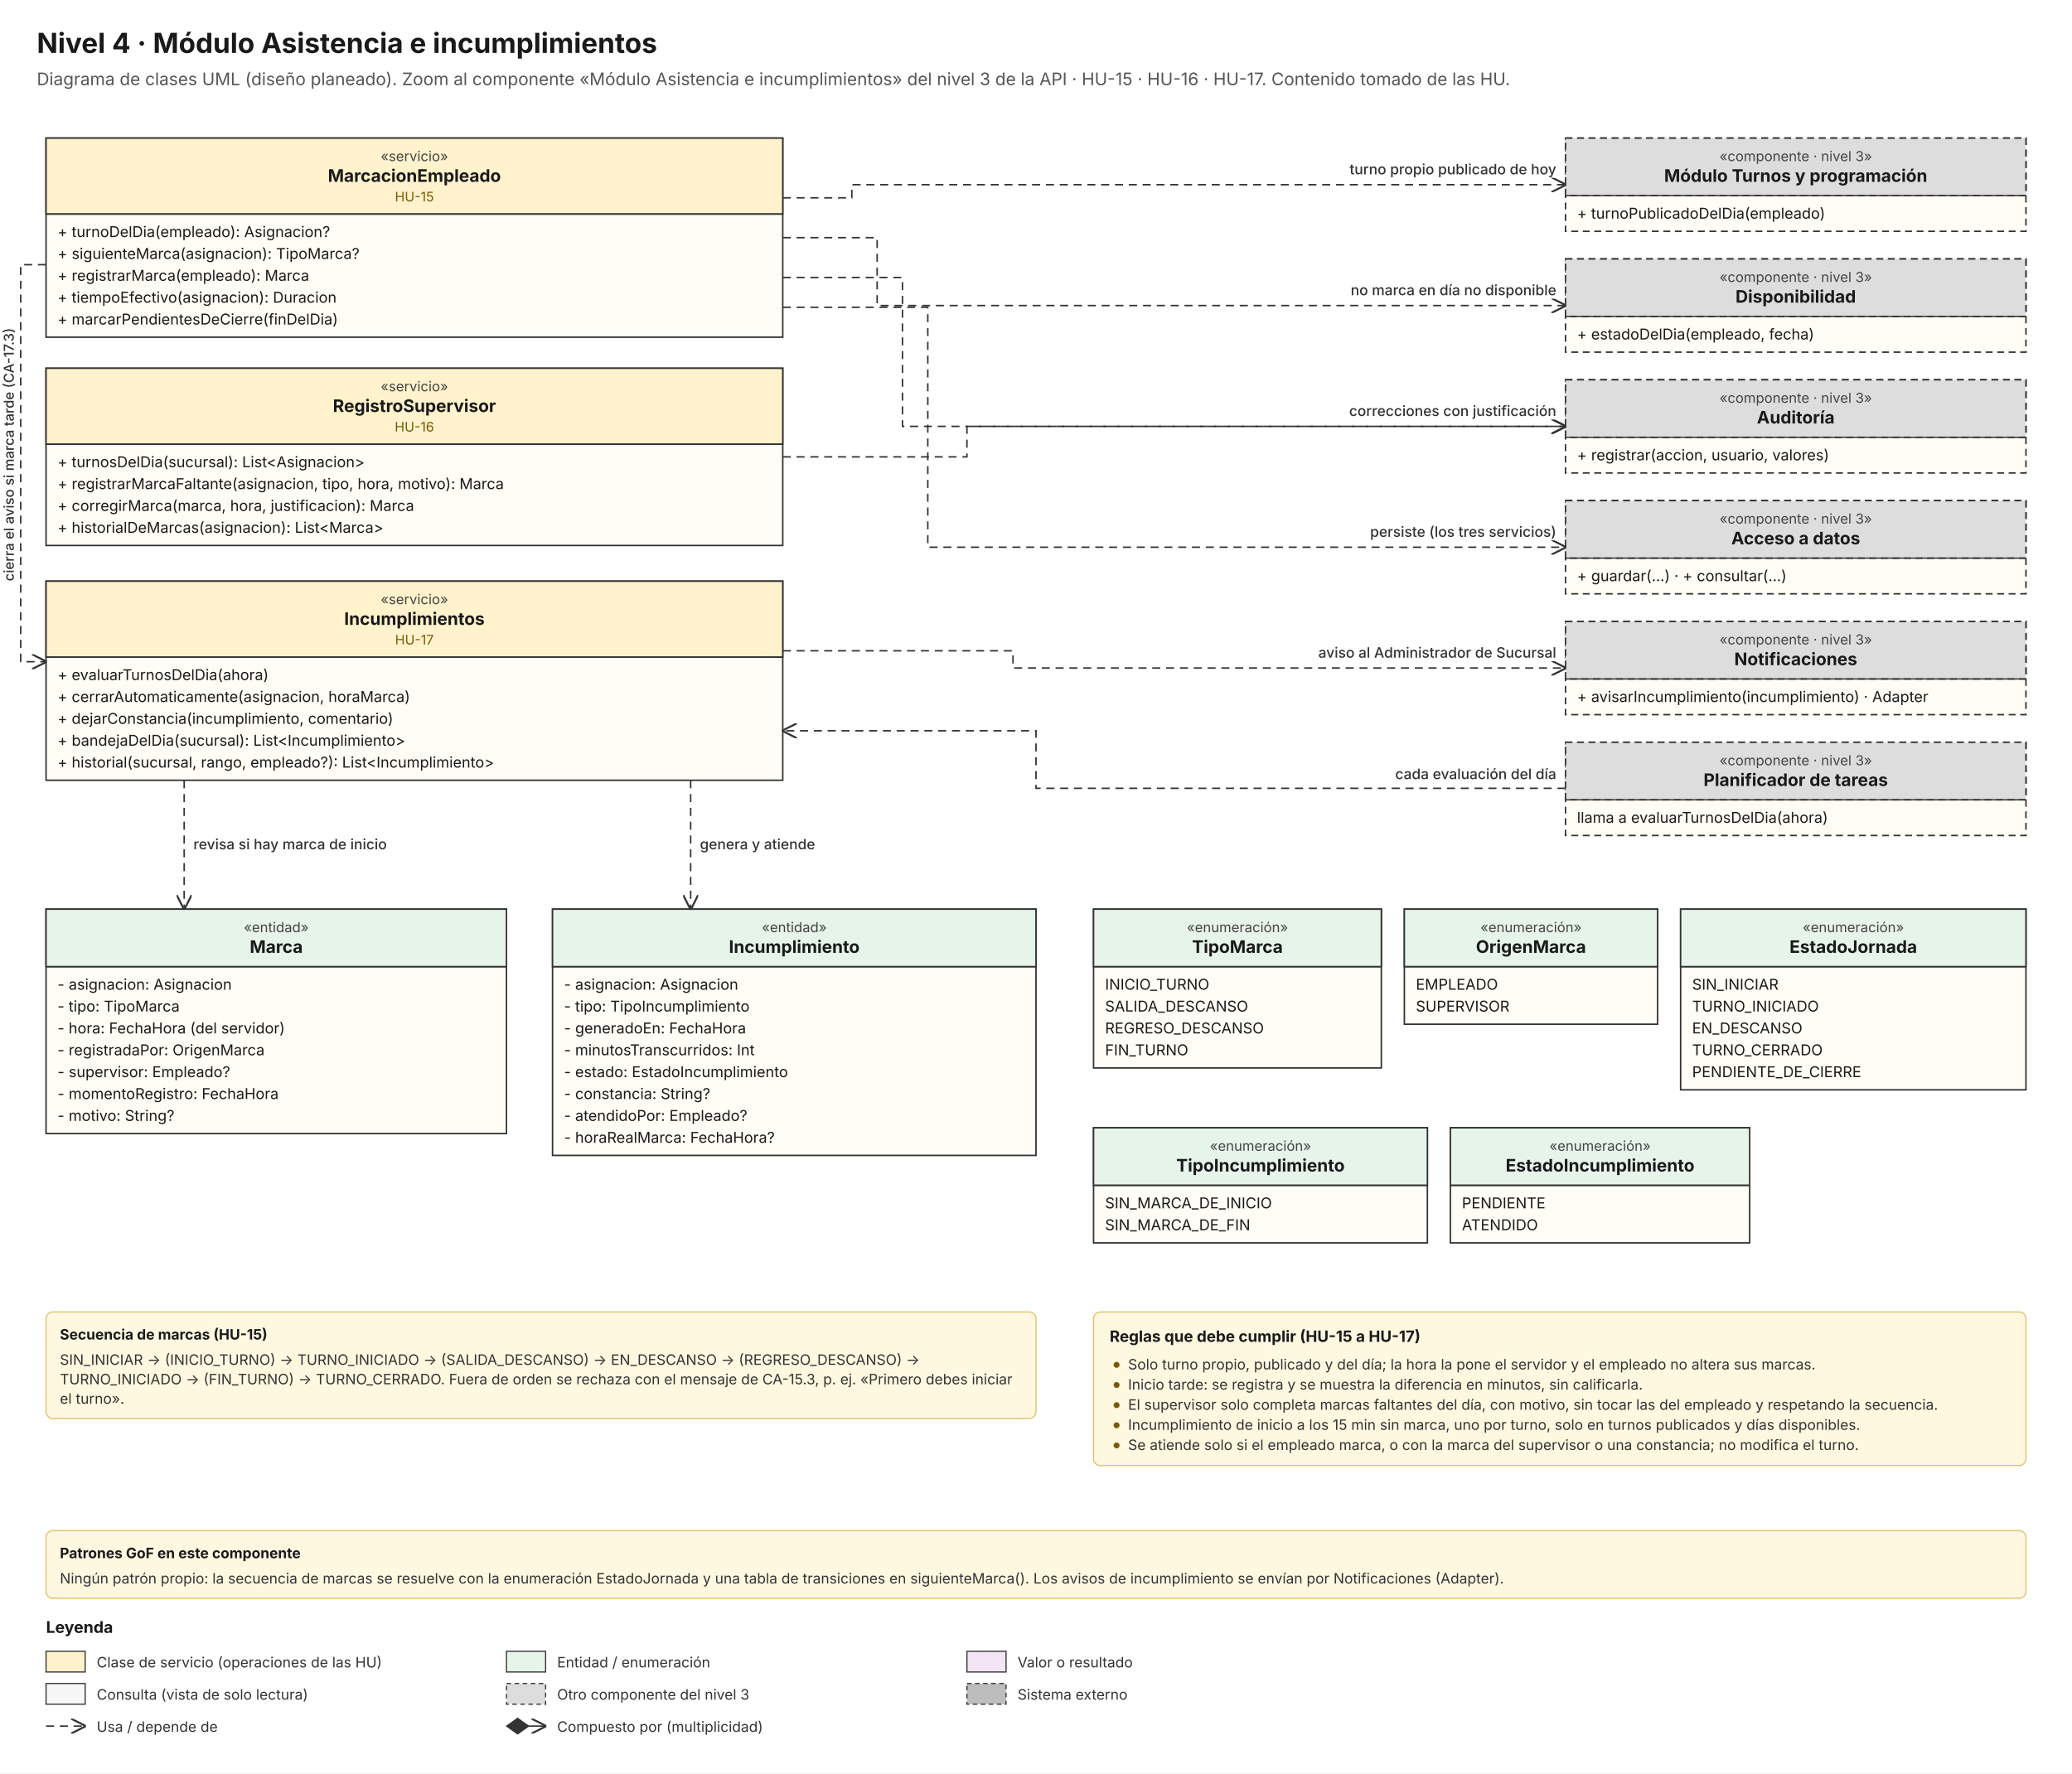
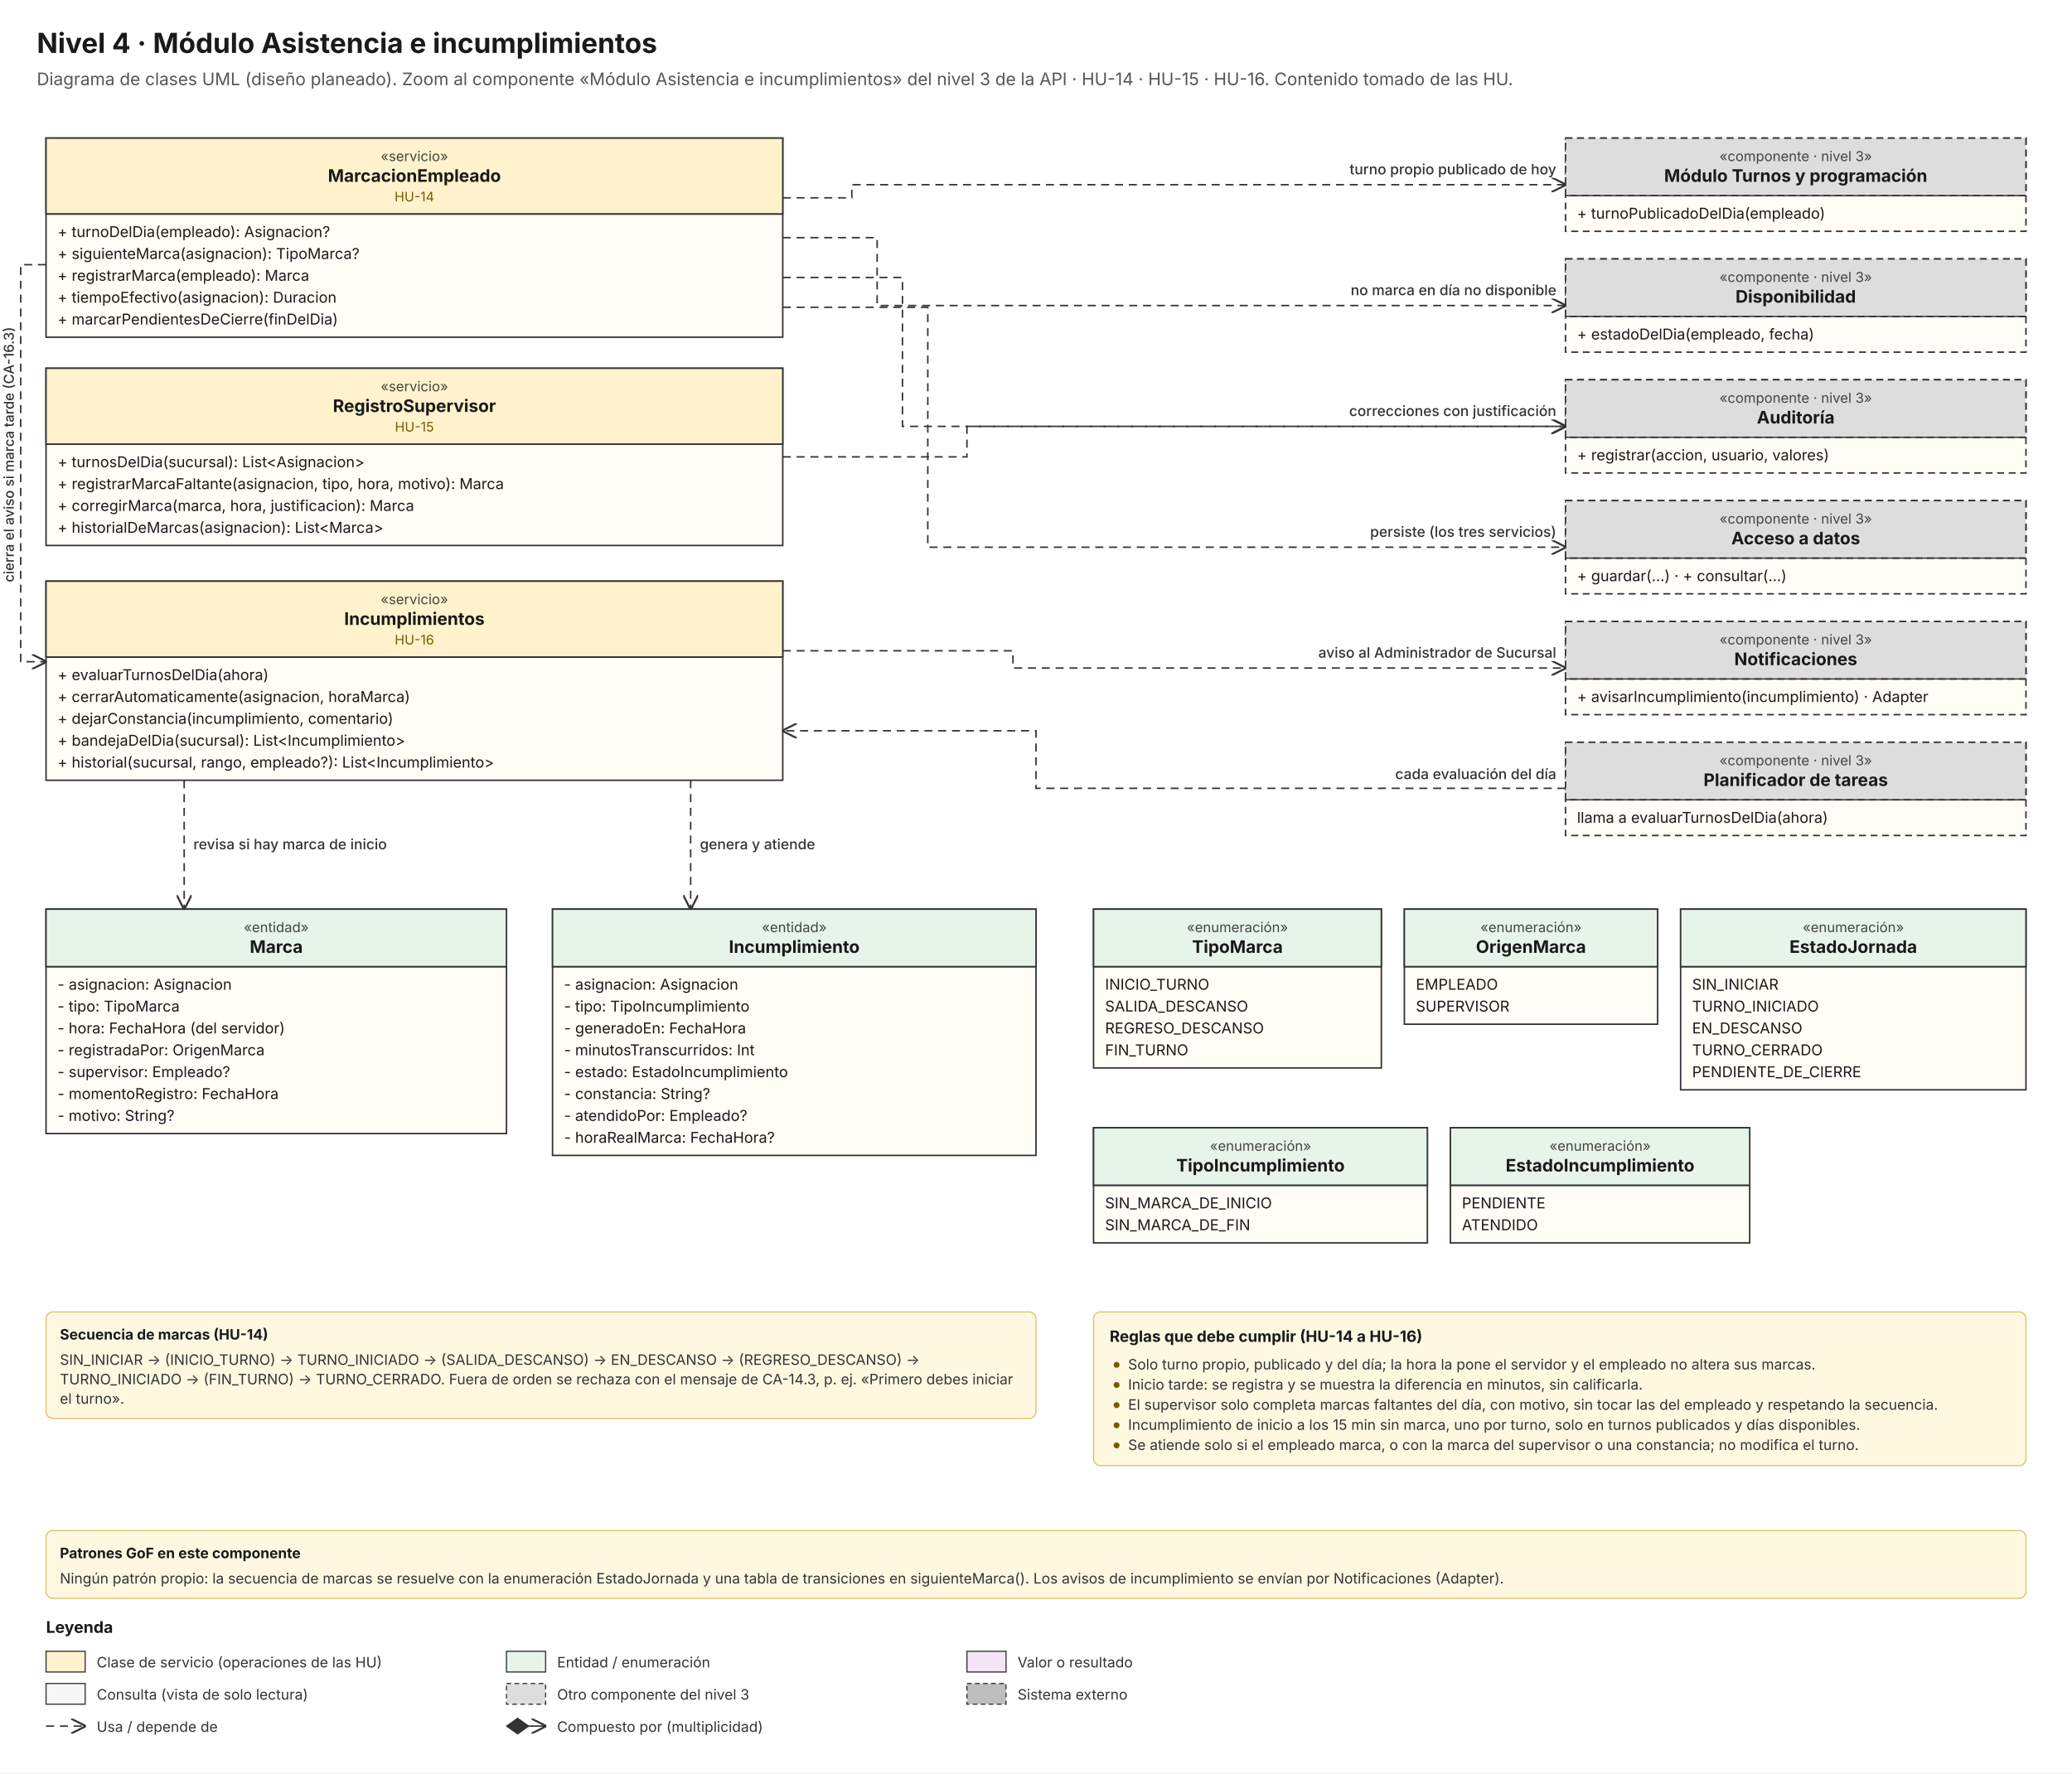
<svg xmlns="http://www.w3.org/2000/svg" width="1800" height="1540.875" viewBox="0 0 1800 1540.875">
  <defs>
    <marker id="arr" viewBox="0 0 10 10" refX="9.5" refY="5" markerWidth="9" markerHeight="9" orient="auto-start-reverse">
      <path d="M0,0 L10,5 L0,10 z" fill="#707070" stroke="none" />
    </marker>
    <marker id="tri" viewBox="0 0 14 14" refX="13" refY="7" markerWidth="12" markerHeight="12" orient="auto">
      <path d="M1,1 L13,7 L1,13 z" fill="#FFFFFF" stroke="#333" stroke-width="1.2" stroke-dasharray="none" />
    </marker>
    <marker id="open" viewBox="0 0 10 10" refX="9.5" refY="5" markerWidth="10" markerHeight="10" orient="auto">
      <path d="M0,0 L10,5 L0,10" fill="none" stroke="#333" stroke-width="1.3" stroke-dasharray="none" />
    </marker>
    <marker id="diam" viewBox="0 0 14 10" refX="0.5" refY="5" markerWidth="16" markerHeight="12" orient="auto">
      <path d="M0,5 L7,0 L14,5 L7,10 z" fill="#333" />
    </marker>
    <marker id="sarr" viewBox="0 0 10 10" refX="9.5" refY="5" markerWidth="9" markerHeight="9" orient="auto">
      <path d="M0,0 L10,5 L0,10 z" fill="#333" />
    </marker>
  </defs>
  <rect width="100%" height="100%" fill="#FFFFFF" />
  <text x="32.0" y="46.0" font-family="Inter" font-size="24" font-weight="700" fill="#1A1A1A" text-anchor="start">Nivel 4 · Módulo Asistencia e incumplimientos</text>
-   <text x="32.0" y="74.0" font-family="Inter" font-size="15" font-weight="400" fill="#555555" text-anchor="start">Diagrama de clases UML (diseño planeado). Zoom al componente «Módulo Asistencia e incumplimientos» del nivel 3 de la API · HU-15 · HU-16 · HU-17. Contenido tomado de las HU.</text>
+   <text x="32.0" y="74.0" font-family="Inter" font-size="15" font-weight="400" fill="#555555" text-anchor="start">Diagrama de clases UML (diseño planeado). Zoom al componente «Módulo Asistencia e incumplimientos» del nivel 3 de la API · HU-14 · HU-15 · HU-16. Contenido tomado de las HU.</text>
  <rect x="40" y="120" width="640" height="173" fill="#FFFDF5" stroke="#333" stroke-width="1.3" />
  <rect x="40" y="120" width="640" height="66" fill="#FFF2CC" stroke="#333" stroke-width="1.3" />
  <text x="360.0" y="140.0" font-family="Inter" font-size="12" font-weight="400" fill="#444" text-anchor="middle">«servicio»</text>
  <text x="360.0" y="158.0" font-family="Inter" font-size="15" font-weight="700" fill="#1A1A1A" text-anchor="middle">MarcacionEmpleado</text>
-   <text x="360.0" y="175.0" font-family="Inter" font-size="11.5" font-weight="400" fill="#7A5A00" text-anchor="middle">HU-15</text>
+   <text x="360.0" y="175.0" font-family="Inter" font-size="11.5" font-weight="400" fill="#7A5A00" text-anchor="middle">HU-14</text>
  <line x1="40" y1="186" x2="680" y2="186" stroke="#333" stroke-width="1.1" />
  <text x="50.0" y="206.0" font-family="Inter" font-size="13" font-weight="400" fill="#1A1A1A" text-anchor="start">+ turnoDelDia(empleado): Asignacion?</text>
  <text x="50.0" y="225.0" font-family="Inter" font-size="13" font-weight="400" fill="#1A1A1A" text-anchor="start">+ siguienteMarca(asignacion): TipoMarca?</text>
  <text x="50.0" y="244.0" font-family="Inter" font-size="13" font-weight="400" fill="#1A1A1A" text-anchor="start">+ registrarMarca(empleado): Marca</text>
  <text x="50.0" y="263.0" font-family="Inter" font-size="13" font-weight="400" fill="#1A1A1A" text-anchor="start">+ tiempoEfectivo(asignacion): Duracion</text>
  <text x="50.0" y="282.0" font-family="Inter" font-size="13" font-weight="400" fill="#1A1A1A" text-anchor="start">+ marcarPendientesDeCierre(finDelDia)</text>
  <rect x="40" y="320" width="640" height="154" fill="#FFFDF5" stroke="#333" stroke-width="1.3" />
  <rect x="40" y="320" width="640" height="66" fill="#FFF2CC" stroke="#333" stroke-width="1.3" />
  <text x="360.0" y="340.0" font-family="Inter" font-size="12" font-weight="400" fill="#444" text-anchor="middle">«servicio»</text>
  <text x="360.0" y="358.0" font-family="Inter" font-size="15" font-weight="700" fill="#1A1A1A" text-anchor="middle">RegistroSupervisor</text>
-   <text x="360.0" y="375.0" font-family="Inter" font-size="11.5" font-weight="400" fill="#7A5A00" text-anchor="middle">HU-16</text>
+   <text x="360.0" y="375.0" font-family="Inter" font-size="11.5" font-weight="400" fill="#7A5A00" text-anchor="middle">HU-15</text>
  <line x1="40" y1="386" x2="680" y2="386" stroke="#333" stroke-width="1.1" />
  <text x="50.0" y="406.0" font-family="Inter" font-size="13" font-weight="400" fill="#1A1A1A" text-anchor="start">+ turnosDelDia(sucursal): List&lt;Asignacion&gt;</text>
  <text x="50.0" y="425.0" font-family="Inter" font-size="13" font-weight="400" fill="#1A1A1A" text-anchor="start">+ registrarMarcaFaltante(asignacion, tipo, hora, motivo): Marca</text>
  <text x="50.0" y="444.0" font-family="Inter" font-size="13" font-weight="400" fill="#1A1A1A" text-anchor="start">+ corregirMarca(marca, hora, justificacion): Marca</text>
  <text x="50.0" y="463.0" font-family="Inter" font-size="13" font-weight="400" fill="#1A1A1A" text-anchor="start">+ historialDeMarcas(asignacion): List&lt;Marca&gt;</text>
  <rect x="40" y="505" width="640" height="173" fill="#FFFDF5" stroke="#333" stroke-width="1.3" />
  <rect x="40" y="505" width="640" height="66" fill="#FFF2CC" stroke="#333" stroke-width="1.3" />
  <text x="360.0" y="525.0" font-family="Inter" font-size="12" font-weight="400" fill="#444" text-anchor="middle">«servicio»</text>
  <text x="360.0" y="543.0" font-family="Inter" font-size="15" font-weight="700" fill="#1A1A1A" text-anchor="middle">Incumplimientos</text>
-   <text x="360.0" y="560.0" font-family="Inter" font-size="11.5" font-weight="400" fill="#7A5A00" text-anchor="middle">HU-17</text>
+   <text x="360.0" y="560.0" font-family="Inter" font-size="11.5" font-weight="400" fill="#7A5A00" text-anchor="middle">HU-16</text>
  <line x1="40" y1="571" x2="680" y2="571" stroke="#333" stroke-width="1.1" />
  <text x="50.0" y="591.0" font-family="Inter" font-size="13" font-weight="400" fill="#1A1A1A" text-anchor="start">+ evaluarTurnosDelDia(ahora)</text>
  <text x="50.0" y="610.0" font-family="Inter" font-size="13" font-weight="400" fill="#1A1A1A" text-anchor="start">+ cerrarAutomaticamente(asignacion, horaMarca)</text>
  <text x="50.0" y="629.0" font-family="Inter" font-size="13" font-weight="400" fill="#1A1A1A" text-anchor="start">+ dejarConstancia(incumplimiento, comentario)</text>
  <text x="50.0" y="648.0" font-family="Inter" font-size="13" font-weight="400" fill="#1A1A1A" text-anchor="start">+ bandejaDelDia(sucursal): List&lt;Incumplimiento&gt;</text>
  <text x="50.0" y="667.0" font-family="Inter" font-size="13" font-weight="400" fill="#1A1A1A" text-anchor="start">+ historial(sucursal, rango, empleado?): List&lt;Incumplimiento&gt;</text>
  <rect x="1360" y="120" width="400" height="81" fill="#FFFDF5" stroke="#333" stroke-width="1.3" stroke-dasharray="6 4" />
  <rect x="1360" y="120" width="400" height="50" fill="#DDDDDD" stroke="#333" stroke-width="1.3" stroke-dasharray="6 4" />
  <text x="1560.0" y="140.0" font-family="Inter" font-size="12" font-weight="400" fill="#444" text-anchor="middle">«componente · nivel 3»</text>
  <text x="1560.0" y="158.0" font-family="Inter" font-size="15" font-weight="700" fill="#1A1A1A" text-anchor="middle">Módulo Turnos y programación</text>
  <line x1="1360" y1="170" x2="1760" y2="170" stroke="#333" stroke-width="1.1" />
  <text x="1370.0" y="190.0" font-family="Inter" font-size="13" font-weight="400" fill="#1A1A1A" text-anchor="start">+ turnoPublicadoDelDia(empleado)</text>
  <rect x="1360" y="225" width="400" height="81" fill="#FFFDF5" stroke="#333" stroke-width="1.3" stroke-dasharray="6 4" />
  <rect x="1360" y="225" width="400" height="50" fill="#DDDDDD" stroke="#333" stroke-width="1.3" stroke-dasharray="6 4" />
  <text x="1560.0" y="245.0" font-family="Inter" font-size="12" font-weight="400" fill="#444" text-anchor="middle">«componente · nivel 3»</text>
  <text x="1560.0" y="263.0" font-family="Inter" font-size="15" font-weight="700" fill="#1A1A1A" text-anchor="middle">Disponibilidad</text>
  <line x1="1360" y1="275" x2="1760" y2="275" stroke="#333" stroke-width="1.1" />
  <text x="1370.0" y="295.0" font-family="Inter" font-size="13" font-weight="400" fill="#1A1A1A" text-anchor="start">+ estadoDelDia(empleado, fecha)</text>
  <rect x="1360" y="330" width="400" height="81" fill="#FFFDF5" stroke="#333" stroke-width="1.3" stroke-dasharray="6 4" />
  <rect x="1360" y="330" width="400" height="50" fill="#DDDDDD" stroke="#333" stroke-width="1.3" stroke-dasharray="6 4" />
  <text x="1560.0" y="350.0" font-family="Inter" font-size="12" font-weight="400" fill="#444" text-anchor="middle">«componente · nivel 3»</text>
  <text x="1560.0" y="368.0" font-family="Inter" font-size="15" font-weight="700" fill="#1A1A1A" text-anchor="middle">Auditoría</text>
  <line x1="1360" y1="380" x2="1760" y2="380" stroke="#333" stroke-width="1.1" />
  <text x="1370.0" y="400.0" font-family="Inter" font-size="13" font-weight="400" fill="#1A1A1A" text-anchor="start">+ registrar(accion, usuario, valores)</text>
  <rect x="1360" y="435" width="400" height="81" fill="#FFFDF5" stroke="#333" stroke-width="1.3" stroke-dasharray="6 4" />
  <rect x="1360" y="435" width="400" height="50" fill="#DDDDDD" stroke="#333" stroke-width="1.3" stroke-dasharray="6 4" />
  <text x="1560.0" y="455.0" font-family="Inter" font-size="12" font-weight="400" fill="#444" text-anchor="middle">«componente · nivel 3»</text>
  <text x="1560.0" y="473.0" font-family="Inter" font-size="15" font-weight="700" fill="#1A1A1A" text-anchor="middle">Acceso a datos</text>
  <line x1="1360" y1="485" x2="1760" y2="485" stroke="#333" stroke-width="1.1" />
  <text x="1370.0" y="505.0" font-family="Inter" font-size="13" font-weight="400" fill="#1A1A1A" text-anchor="start">+ guardar(...) · + consultar(...)</text>
  <rect x="1360" y="540" width="400" height="81" fill="#FFFDF5" stroke="#333" stroke-width="1.3" stroke-dasharray="6 4" />
  <rect x="1360" y="540" width="400" height="50" fill="#DDDDDD" stroke="#333" stroke-width="1.3" stroke-dasharray="6 4" />
  <text x="1560.0" y="560.0" font-family="Inter" font-size="12" font-weight="400" fill="#444" text-anchor="middle">«componente · nivel 3»</text>
  <text x="1560.0" y="578.0" font-family="Inter" font-size="15" font-weight="700" fill="#1A1A1A" text-anchor="middle">Notificaciones</text>
  <line x1="1360" y1="590" x2="1760" y2="590" stroke="#333" stroke-width="1.1" />
  <text x="1370.0" y="610.0" font-family="Inter" font-size="13" font-weight="400" fill="#1A1A1A" text-anchor="start">+ avisarIncumplimiento(incumplimiento) · Adapter</text>
  <rect x="1360" y="645" width="400" height="81" fill="#FFFDF5" stroke="#333" stroke-width="1.3" stroke-dasharray="6 4" />
  <rect x="1360" y="645" width="400" height="50" fill="#DDDDDD" stroke="#333" stroke-width="1.3" stroke-dasharray="6 4" />
  <text x="1560.0" y="665.0" font-family="Inter" font-size="12" font-weight="400" fill="#444" text-anchor="middle">«componente · nivel 3»</text>
  <text x="1560.0" y="683.0" font-family="Inter" font-size="15" font-weight="700" fill="#1A1A1A" text-anchor="middle">Planificador de tareas</text>
  <line x1="1360" y1="695" x2="1760" y2="695" stroke="#333" stroke-width="1.1" />
  <text x="1370.0" y="715.0" font-family="Inter" font-size="13" font-weight="400" fill="#1A1A1A" text-anchor="start">llama a evaluarTurnosDelDia(ahora)</text>
  <path d="M680.0,171.9 L740.0,171.9 L740.0,160.5 L1360.0,160.5" fill="none" stroke="#333" stroke-width="1.3" stroke-dasharray="7 5" marker-end="url(#open)" />
  <path d="M680.0,206.5 L762.0,206.5 L762.0,265.5 L1360.0,265.5" fill="none" stroke="#333" stroke-width="1.3" stroke-dasharray="7 5" marker-end="url(#open)" />
  <path d="M680.0,241.1 L784.0,241.1 L784.0,370.5 L1360.0,370.5" fill="none" stroke="#333" stroke-width="1.3" stroke-dasharray="7 5" marker-end="url(#open)" />
  <path d="M680.0,267.0 L806.0,267.0 L806.0,475.5 L1360.0,475.5" fill="none" stroke="#333" stroke-width="1.3" stroke-dasharray="7 5" marker-end="url(#open)" />
  <path d="M680.0,397.0 L840.0,397.0 L840.0,370.5 L1360.0,370.5" fill="none" stroke="#333" stroke-width="1.3" stroke-dasharray="7 5" marker-end="url(#open)" />
  <path d="M680.0,565.5 L880.0,565.5 L880.0,580.5 L1360.0,580.5" fill="none" stroke="#333" stroke-width="1.3" stroke-dasharray="7 5" marker-end="url(#open)" />
  <path d="M1360.0,685.0 L900.0,685.0 L900.0,635.0 L680.0,635.0" fill="none" stroke="#333" stroke-width="1.3" stroke-dasharray="7 5" marker-end="url(#open)" />
  <text x="1352.0" y="677.0" font-family="Inter" font-size="12.5" font-weight="500" fill="#333" text-anchor="end">cada evaluación del día</text>
  <path d="M40.0,230.0 L18.0,230.0 L18.0,575.0 L40.0,575.0" fill="none" stroke="#333" stroke-width="1.3" stroke-dasharray="7 5" marker-end="url(#open)" />
  <rect x="40" y="790" width="400" height="195" fill="#FFFDF5" stroke="#333" stroke-width="1.3" />
  <rect x="40" y="790" width="400" height="50" fill="#E6F4EA" stroke="#333" stroke-width="1.3" />
  <text x="240.0" y="810.0" font-family="Inter" font-size="12" font-weight="400" fill="#444" text-anchor="middle">«entidad»</text>
  <text x="240.0" y="828.0" font-family="Inter" font-size="15" font-weight="700" fill="#1A1A1A" text-anchor="middle">Marca</text>
  <line x1="40" y1="840" x2="440" y2="840" stroke="#333" stroke-width="1.1" />
  <text x="50.0" y="860.0" font-family="Inter" font-size="13" font-weight="400" fill="#1A1A1A" text-anchor="start">- asignacion: Asignacion</text>
  <text x="50.0" y="879.0" font-family="Inter" font-size="13" font-weight="400" fill="#1A1A1A" text-anchor="start">- tipo: TipoMarca</text>
  <text x="50.0" y="898.0" font-family="Inter" font-size="13" font-weight="400" fill="#1A1A1A" text-anchor="start">- hora: FechaHora  (del servidor)</text>
  <text x="50.0" y="917.0" font-family="Inter" font-size="13" font-weight="400" fill="#1A1A1A" text-anchor="start">- registradaPor: OrigenMarca</text>
  <text x="50.0" y="936.0" font-family="Inter" font-size="13" font-weight="400" fill="#1A1A1A" text-anchor="start">- supervisor: Empleado?</text>
  <text x="50.0" y="955.0" font-family="Inter" font-size="13" font-weight="400" fill="#1A1A1A" text-anchor="start">- momentoRegistro: FechaHora</text>
  <text x="50.0" y="974.0" font-family="Inter" font-size="13" font-weight="400" fill="#1A1A1A" text-anchor="start">- motivo: String?</text>
  <rect x="480" y="790" width="420" height="214" fill="#FFFDF5" stroke="#333" stroke-width="1.3" />
  <rect x="480" y="790" width="420" height="50" fill="#E6F4EA" stroke="#333" stroke-width="1.3" />
  <text x="690.0" y="810.0" font-family="Inter" font-size="12" font-weight="400" fill="#444" text-anchor="middle">«entidad»</text>
  <text x="690.0" y="828.0" font-family="Inter" font-size="15" font-weight="700" fill="#1A1A1A" text-anchor="middle">Incumplimiento</text>
  <line x1="480" y1="840" x2="900" y2="840" stroke="#333" stroke-width="1.1" />
  <text x="490.0" y="860.0" font-family="Inter" font-size="13" font-weight="400" fill="#1A1A1A" text-anchor="start">- asignacion: Asignacion</text>
  <text x="490.0" y="879.0" font-family="Inter" font-size="13" font-weight="400" fill="#1A1A1A" text-anchor="start">- tipo: TipoIncumplimiento</text>
  <text x="490.0" y="898.0" font-family="Inter" font-size="13" font-weight="400" fill="#1A1A1A" text-anchor="start">- generadoEn: FechaHora</text>
  <text x="490.0" y="917.0" font-family="Inter" font-size="13" font-weight="400" fill="#1A1A1A" text-anchor="start">- minutosTranscurridos: Int</text>
  <text x="490.0" y="936.0" font-family="Inter" font-size="13" font-weight="400" fill="#1A1A1A" text-anchor="start">- estado: EstadoIncumplimiento</text>
  <text x="490.0" y="955.0" font-family="Inter" font-size="13" font-weight="400" fill="#1A1A1A" text-anchor="start">- constancia: String?</text>
  <text x="490.0" y="974.0" font-family="Inter" font-size="13" font-weight="400" fill="#1A1A1A" text-anchor="start">- atendidoPor: Empleado?</text>
  <text x="490.0" y="993.0" font-family="Inter" font-size="13" font-weight="400" fill="#1A1A1A" text-anchor="start">- horaRealMarca: FechaHora?</text>
  <path d="M160.0,678.0 L160.0,790.0" fill="none" stroke="#333" stroke-width="1.3" stroke-dasharray="7 5" marker-end="url(#open)" />
  <path d="M600.0,678.0 L600.0,790.0" fill="none" stroke="#333" stroke-width="1.3" stroke-dasharray="7 5" marker-end="url(#open)" />
  <rect x="950" y="790" width="250" height="138" fill="#FFFDF5" stroke="#333" stroke-width="1.3" />
  <rect x="950" y="790" width="250" height="50" fill="#E6F4EA" stroke="#333" stroke-width="1.3" />
  <text x="1075.0" y="810.0" font-family="Inter" font-size="12" font-weight="400" fill="#444" text-anchor="middle">«enumeración»</text>
  <text x="1075.0" y="828.0" font-family="Inter" font-size="15" font-weight="700" fill="#1A1A1A" text-anchor="middle">TipoMarca</text>
  <line x1="950" y1="840" x2="1200" y2="840" stroke="#333" stroke-width="1.1" />
  <text x="960.0" y="860.0" font-family="Inter" font-size="13" font-weight="400" fill="#1A1A1A" text-anchor="start">INICIO_TURNO</text>
  <text x="960.0" y="879.0" font-family="Inter" font-size="13" font-weight="400" fill="#1A1A1A" text-anchor="start">SALIDA_DESCANSO</text>
  <text x="960.0" y="898.0" font-family="Inter" font-size="13" font-weight="400" fill="#1A1A1A" text-anchor="start">REGRESO_DESCANSO</text>
  <text x="960.0" y="917.0" font-family="Inter" font-size="13" font-weight="400" fill="#1A1A1A" text-anchor="start">FIN_TURNO</text>
  <rect x="1220" y="790" width="220" height="100" fill="#FFFDF5" stroke="#333" stroke-width="1.3" />
  <rect x="1220" y="790" width="220" height="50" fill="#E6F4EA" stroke="#333" stroke-width="1.3" />
  <text x="1330.0" y="810.0" font-family="Inter" font-size="12" font-weight="400" fill="#444" text-anchor="middle">«enumeración»</text>
  <text x="1330.0" y="828.0" font-family="Inter" font-size="15" font-weight="700" fill="#1A1A1A" text-anchor="middle">OrigenMarca</text>
  <line x1="1220" y1="840" x2="1440" y2="840" stroke="#333" stroke-width="1.1" />
  <text x="1230.0" y="860.0" font-family="Inter" font-size="13" font-weight="400" fill="#1A1A1A" text-anchor="start">EMPLEADO</text>
  <text x="1230.0" y="879.0" font-family="Inter" font-size="13" font-weight="400" fill="#1A1A1A" text-anchor="start">SUPERVISOR</text>
  <rect x="1460" y="790" width="300" height="157" fill="#FFFDF5" stroke="#333" stroke-width="1.3" />
  <rect x="1460" y="790" width="300" height="50" fill="#E6F4EA" stroke="#333" stroke-width="1.3" />
  <text x="1610.0" y="810.0" font-family="Inter" font-size="12" font-weight="400" fill="#444" text-anchor="middle">«enumeración»</text>
  <text x="1610.0" y="828.0" font-family="Inter" font-size="15" font-weight="700" fill="#1A1A1A" text-anchor="middle">EstadoJornada</text>
  <line x1="1460" y1="840" x2="1760" y2="840" stroke="#333" stroke-width="1.1" />
  <text x="1470.0" y="860.0" font-family="Inter" font-size="13" font-weight="400" fill="#1A1A1A" text-anchor="start">SIN_INICIAR</text>
  <text x="1470.0" y="879.0" font-family="Inter" font-size="13" font-weight="400" fill="#1A1A1A" text-anchor="start">TURNO_INICIADO</text>
  <text x="1470.0" y="898.0" font-family="Inter" font-size="13" font-weight="400" fill="#1A1A1A" text-anchor="start">EN_DESCANSO</text>
  <text x="1470.0" y="917.0" font-family="Inter" font-size="13" font-weight="400" fill="#1A1A1A" text-anchor="start">TURNO_CERRADO</text>
  <text x="1470.0" y="936.0" font-family="Inter" font-size="13" font-weight="400" fill="#1A1A1A" text-anchor="start">PENDIENTE_DE_CIERRE</text>
  <rect x="950" y="980" width="290" height="100" fill="#FFFDF5" stroke="#333" stroke-width="1.3" />
  <rect x="950" y="980" width="290" height="50" fill="#E6F4EA" stroke="#333" stroke-width="1.3" />
  <text x="1095.0" y="1000.0" font-family="Inter" font-size="12" font-weight="400" fill="#444" text-anchor="middle">«enumeración»</text>
  <text x="1095.0" y="1018.0" font-family="Inter" font-size="15" font-weight="700" fill="#1A1A1A" text-anchor="middle">TipoIncumplimiento</text>
  <line x1="950" y1="1030" x2="1240" y2="1030" stroke="#333" stroke-width="1.1" />
  <text x="960.0" y="1050.0" font-family="Inter" font-size="13" font-weight="400" fill="#1A1A1A" text-anchor="start">SIN_MARCA_DE_INICIO</text>
  <text x="960.0" y="1069.0" font-family="Inter" font-size="13" font-weight="400" fill="#1A1A1A" text-anchor="start">SIN_MARCA_DE_FIN</text>
  <rect x="1260" y="980" width="260" height="100" fill="#FFFDF5" stroke="#333" stroke-width="1.3" />
  <rect x="1260" y="980" width="260" height="50" fill="#E6F4EA" stroke="#333" stroke-width="1.3" />
  <text x="1390.0" y="1000.0" font-family="Inter" font-size="12" font-weight="400" fill="#444" text-anchor="middle">«enumeración»</text>
  <text x="1390.0" y="1018.0" font-family="Inter" font-size="15" font-weight="700" fill="#1A1A1A" text-anchor="middle">EstadoIncumplimiento</text>
  <line x1="1260" y1="1030" x2="1520" y2="1030" stroke="#333" stroke-width="1.1" />
  <text x="1270.0" y="1050.0" font-family="Inter" font-size="13" font-weight="400" fill="#1A1A1A" text-anchor="start">PENDIENTE</text>
  <text x="1270.0" y="1069.0" font-family="Inter" font-size="13" font-weight="400" fill="#1A1A1A" text-anchor="start">ATENDIDO</text>
  <rect x="40" y="1140" width="860" height="92.625" rx="6" fill="#FFF8E1" stroke="#E0C068" />
-   <text x="52.0" y="1164.0" font-family="Inter" font-size="12.5" font-weight="700" fill="#1A1A1A" text-anchor="start">Secuencia de marcas (HU-15)</text>
+   <text x="52.0" y="1164.0" font-family="Inter" font-size="12.5" font-weight="700" fill="#1A1A1A" text-anchor="start">Secuencia de marcas (HU-14)</text>
  <text x="52.0" y="1186.0" font-family="Inter" font-size="12.5" font-weight="400" fill="#333" text-anchor="start">SIN_INICIAR → (INICIO_TURNO) → TURNO_INICIADO → (SALIDA_DESCANSO) → EN_DESCANSO → (REGRESO_DESCANSO) →</text>
-   <text x="52.0" y="1202.9" font-family="Inter" font-size="12.5" font-weight="400" fill="#333" text-anchor="start">TURNO_INICIADO → (FIN_TURNO) → TURNO_CERRADO. Fuera de orden se rechaza con el mensaje de CA-15.3, p. ej. «Primero debes iniciar</text>
+   <text x="52.0" y="1202.9" font-family="Inter" font-size="12.5" font-weight="400" fill="#333" text-anchor="start">TURNO_INICIADO → (FIN_TURNO) → TURNO_CERRADO. Fuera de orden se rechaza con el mensaje de CA-14.3, p. ej. «Primero debes iniciar</text>
  <text x="52.0" y="1219.8" font-family="Inter" font-size="12.5" font-weight="400" fill="#333" text-anchor="start">el turno».</text>
  <rect x="950" y="1140" width="810" height="133.5" rx="6" fill="#FFF8E1" stroke="#E0C068" />
-   <text x="964.0" y="1166.0" font-family="Inter" font-size="13.5" font-weight="700" fill="#1A1A1A" text-anchor="start">Reglas que debe cumplir (HU-15 a HU-17)</text>
+   <text x="964.0" y="1166.0" font-family="Inter" font-size="13.5" font-weight="700" fill="#1A1A1A" text-anchor="start">Reglas que debe cumplir (HU-14 a HU-16)</text>
  <circle cx="970" cy="1186" r="2.6" fill="#7A5A00" />
  <text x="980.0" y="1190.0" font-family="Inter" font-size="12.5" font-weight="400" fill="#333" text-anchor="start">Solo turno propio, publicado y del día; la hora la pone el servidor y el empleado no altera sus marcas.</text>
  <circle cx="970" cy="1203.5" r="2.6" fill="#7A5A00" />
  <text x="980.0" y="1207.5" font-family="Inter" font-size="12.5" font-weight="400" fill="#333" text-anchor="start">Inicio tarde: se registra y se muestra la diferencia en minutos, sin calificarla.</text>
  <circle cx="970" cy="1221.0" r="2.6" fill="#7A5A00" />
  <text x="980.0" y="1225.0" font-family="Inter" font-size="12.5" font-weight="400" fill="#333" text-anchor="start">El supervisor solo completa marcas faltantes del día, con motivo, sin tocar las del empleado y respetando la secuencia.</text>
  <circle cx="970" cy="1238.5" r="2.6" fill="#7A5A00" />
  <text x="980.0" y="1242.5" font-family="Inter" font-size="12.5" font-weight="400" fill="#333" text-anchor="start">Incumplimiento de inicio a los 15 min sin marca, uno por turno, solo en turnos publicados y días disponibles.</text>
  <circle cx="970" cy="1256.0" r="2.6" fill="#7A5A00" />
  <text x="980.0" y="1260.0" font-family="Inter" font-size="12.5" font-weight="400" fill="#333" text-anchor="start">Se atiende solo si el empleado marca, o con la marca del supervisor o una constancia; no modifica el turno.</text>
  <rect x="40" y="1330" width="1720" height="58.875" rx="6" fill="#FFF8E1" stroke="#E0C068" />
  <text x="52.0" y="1354.0" font-family="Inter" font-size="12.5" font-weight="700" fill="#1A1A1A" text-anchor="start">Patrones GoF en este componente</text>
  <text x="52.0" y="1376.0" font-family="Inter" font-size="12.5" font-weight="400" fill="#333" text-anchor="start">Ningún patrón propio: la secuencia de marcas se resuelve con la enumeración EstadoJornada y una tabla de transiciones en siguienteMarca(). Los avisos de incumplimiento se envían por Notificaciones (Adapter).</text>
  <text x="40.0" y="1418.9" font-family="Inter" font-size="14" font-weight="700" fill="#1A1A1A" text-anchor="start">Leyenda</text>
  <rect x="40" y="1434.875" width="34" height="18" fill="#FFF2CC" stroke="#333" />
  <text x="84.0" y="1448.9" font-family="Inter" font-size="12.5" font-weight="400" fill="#333" text-anchor="start">Clase de servicio (operaciones de las HU)</text>
  <rect x="440" y="1434.875" width="34" height="18" fill="#E6F4EA" stroke="#333" />
  <text x="484.0" y="1448.9" font-family="Inter" font-size="12.5" font-weight="400" fill="#333" text-anchor="start">Entidad / enumeración</text>
  <rect x="840" y="1434.875" width="34" height="18" fill="#F3E5F5" stroke="#333" />
  <text x="884.0" y="1448.9" font-family="Inter" font-size="12.5" font-weight="400" fill="#333" text-anchor="start">Valor o resultado</text>
  <rect x="40" y="1462.875" width="34" height="18" fill="#F7F7F7" stroke="#333" />
  <text x="84.0" y="1476.9" font-family="Inter" font-size="12.5" font-weight="400" fill="#333" text-anchor="start">Consulta (vista de solo lectura)</text>
  <rect x="440" y="1462.875" width="34" height="18" fill="#DDDDDD" stroke="#333" stroke-dasharray="4 3" />
  <text x="484.0" y="1476.9" font-family="Inter" font-size="12.5" font-weight="400" fill="#333" text-anchor="start">Otro componente del nivel 3</text>
  <rect x="840" y="1462.875" width="34" height="18" fill="#BDBDBD" stroke="#333" stroke-dasharray="4 3" />
  <text x="884.0" y="1476.9" font-family="Inter" font-size="12.5" font-weight="400" fill="#333" text-anchor="start">Sistema externo</text>
  <path d="M40.0,1499.9 L74.0,1499.9" fill="none" stroke="#333" stroke-width="1.3" stroke-dasharray="7 5" marker-end="url(#open)" />
  <text x="84.0" y="1504.9" font-family="Inter" font-size="12.5" font-weight="400" fill="#333" text-anchor="start">Usa / depende de</text>
  <path d="M440.0,1499.9 L474.0,1499.9" fill="none" stroke="#333" stroke-width="1.3" marker-end="url(#open)" marker-start="url(#diam)" />
  <text x="484.0" y="1504.9" font-family="Inter" font-size="12.5" font-weight="400" fill="#333" text-anchor="start">Compuesto por (multiplicidad)</text>
  <rect x="1169.5" y="138.5" width="185.5" height="16" fill="#FFFFFF" />
  <text x="1262.2" y="151.5" font-family="Inter" font-size="12.5" font-weight="500" fill="#333" text-anchor="middle">turno propio publicado de hoy</text>
  <rect x="1170.3" y="243.5" width="184.7" height="16" fill="#FFFFFF" />
  <text x="1262.7" y="256.5" font-family="Inter" font-size="12.5" font-weight="500" fill="#333" text-anchor="middle">no marca en día no disponible</text>
  <rect x="1187.2" y="453.5" width="167.8" height="16" fill="#FFFFFF" />
  <text x="1271.1" y="466.5" font-family="Inter" font-size="12.5" font-weight="500" fill="#333" text-anchor="middle">persiste (los tres servicios)</text>
  <rect x="1169.0" y="348.5" width="186.0" height="16" fill="#FFFFFF" />
  <text x="1262.0" y="361.5" font-family="Inter" font-size="12.5" font-weight="500" fill="#333" text-anchor="middle">correcciones con justificación</text>
  <rect x="1142.3" y="558.5" width="212.7" height="16" fill="#FFFFFF" />
  <text x="1248.6" y="571.5" font-family="Inter" font-size="12.5" font-weight="500" fill="#333" text-anchor="middle">aviso al Administrador de Sucursal</text>
-   <text x="12" y="395" font-family="Inter" font-size="12" font-weight="500" fill="#333" text-anchor="middle" transform="rotate(-90 12 395)">cierra el aviso si marca tarde (CA-17.3)</text>
+   <text x="12" y="395" font-family="Inter" font-size="12" font-weight="500" fill="#333" text-anchor="middle" transform="rotate(-90 12 395)">cierra el aviso si marca tarde (CA-16.3)</text>
  <rect x="165.0" y="726.0" width="174.1" height="16" fill="#FFFFFF" />
  <text x="168.0" y="738.0" font-family="Inter" font-size="12.5" font-weight="500" fill="#333" text-anchor="start">revisa si hay marca de inicio</text>
  <rect x="605.0" y="726.0" width="106.1" height="16" fill="#FFFFFF" />
  <text x="608.0" y="738.0" font-family="Inter" font-size="12.5" font-weight="500" fill="#333" text-anchor="start">genera y atiende</text>
</svg>
